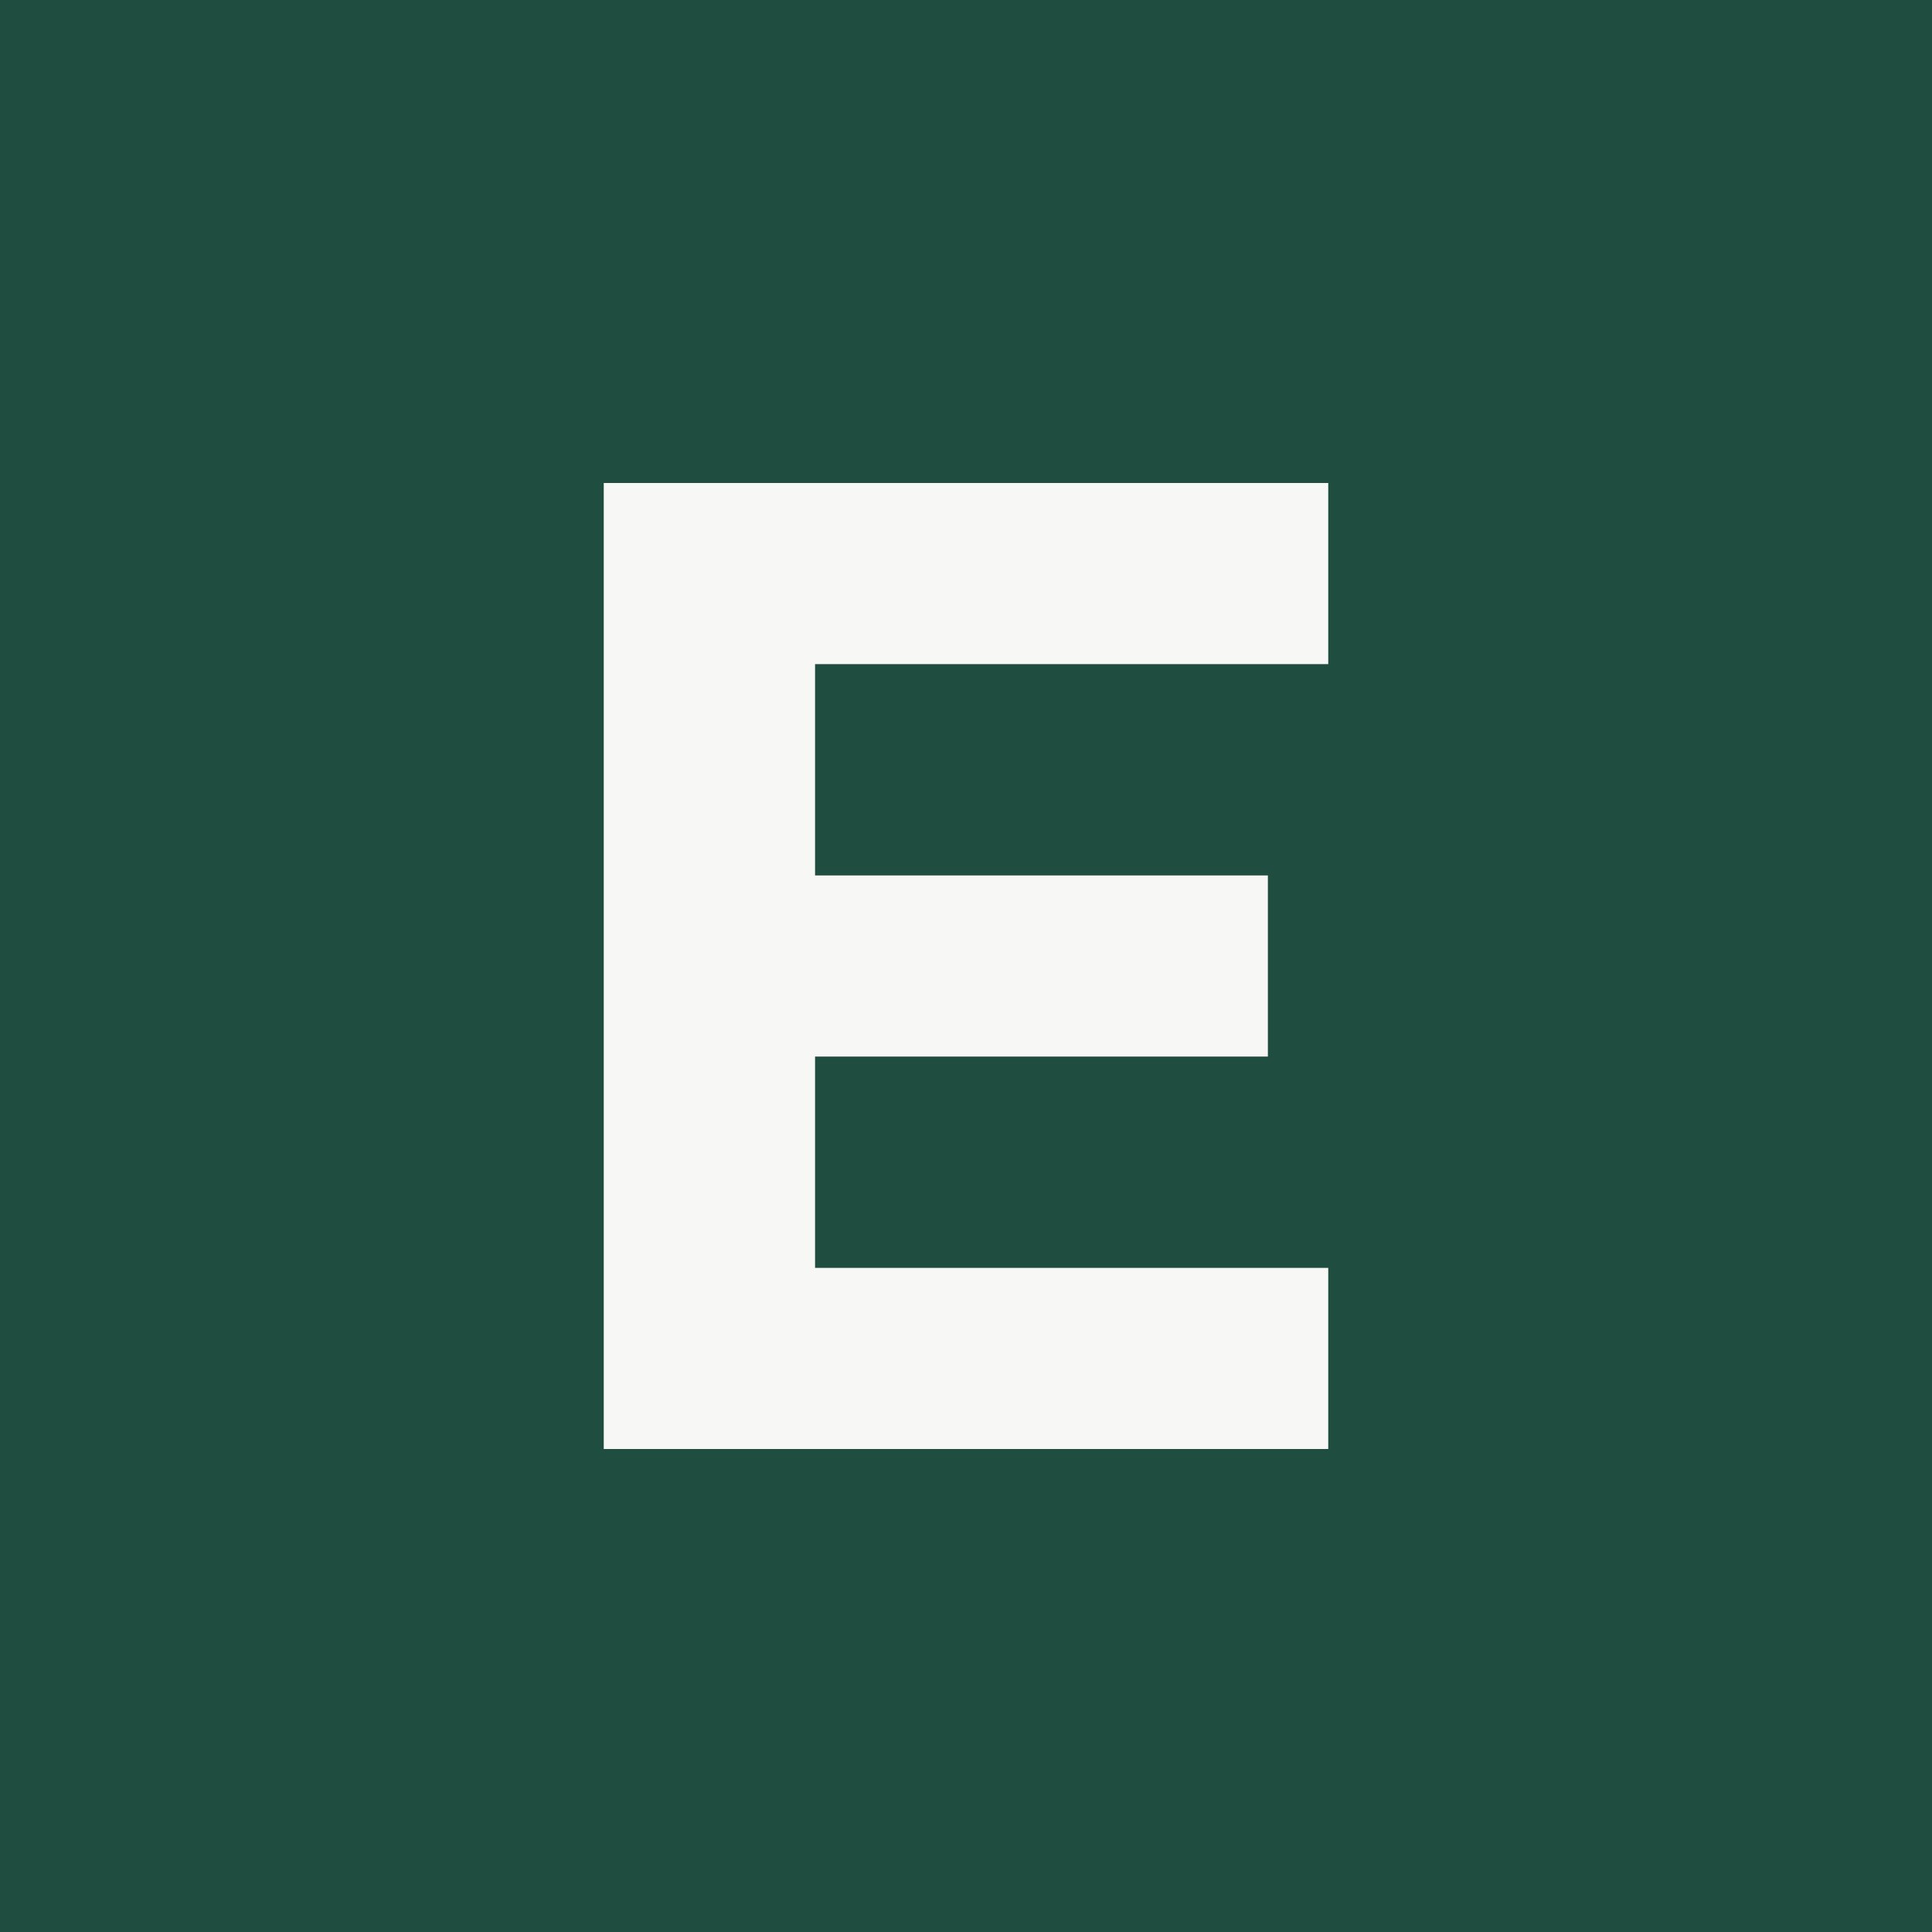
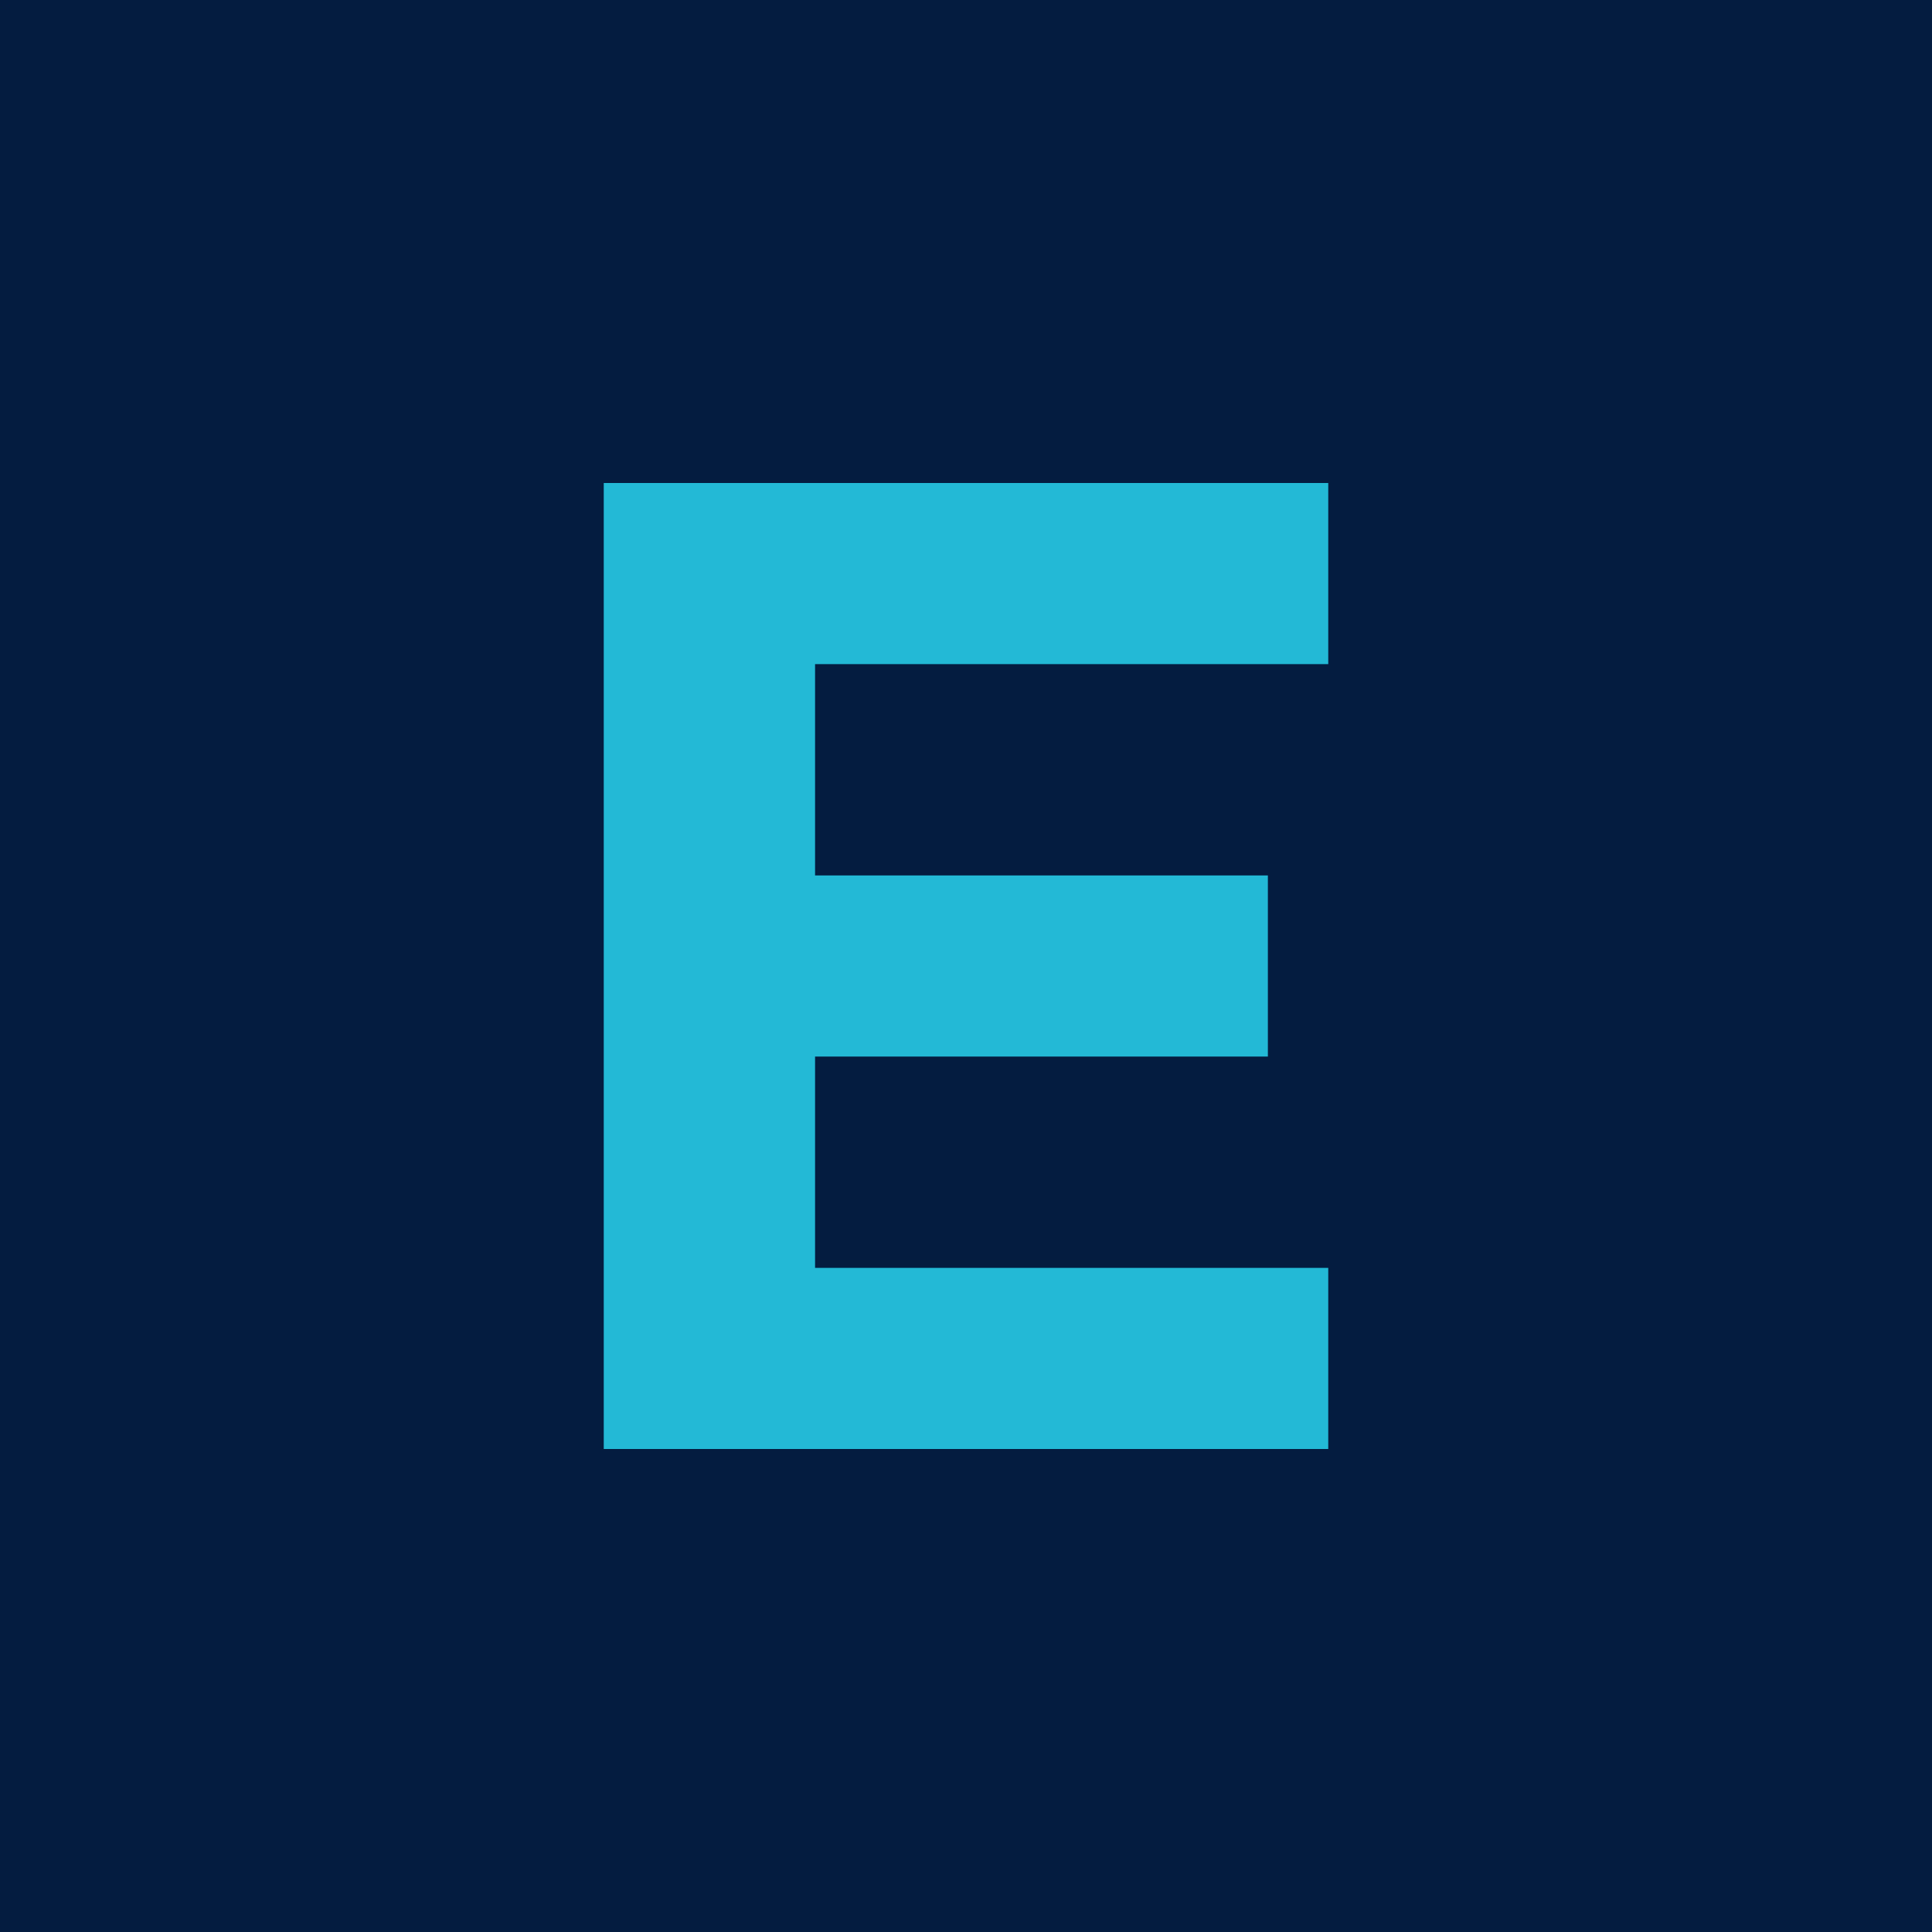
<svg xmlns="http://www.w3.org/2000/svg" viewBox="0 0 32 32">
-   <rect width="32" height="32" fill="#1F4D3F" />
-   <path d="M10 8h12v3H13.5v3.5H21v3h-7.5V21H22v3H10z" fill="#F7F8F5" />
+   <rect width="32" height="32" fill="#041C40" />
+   <path d="M10 8h12v3H13.5v3.5H21v3h-7.5V21H22v3H10z" fill="#23B9D6" />
</svg>
